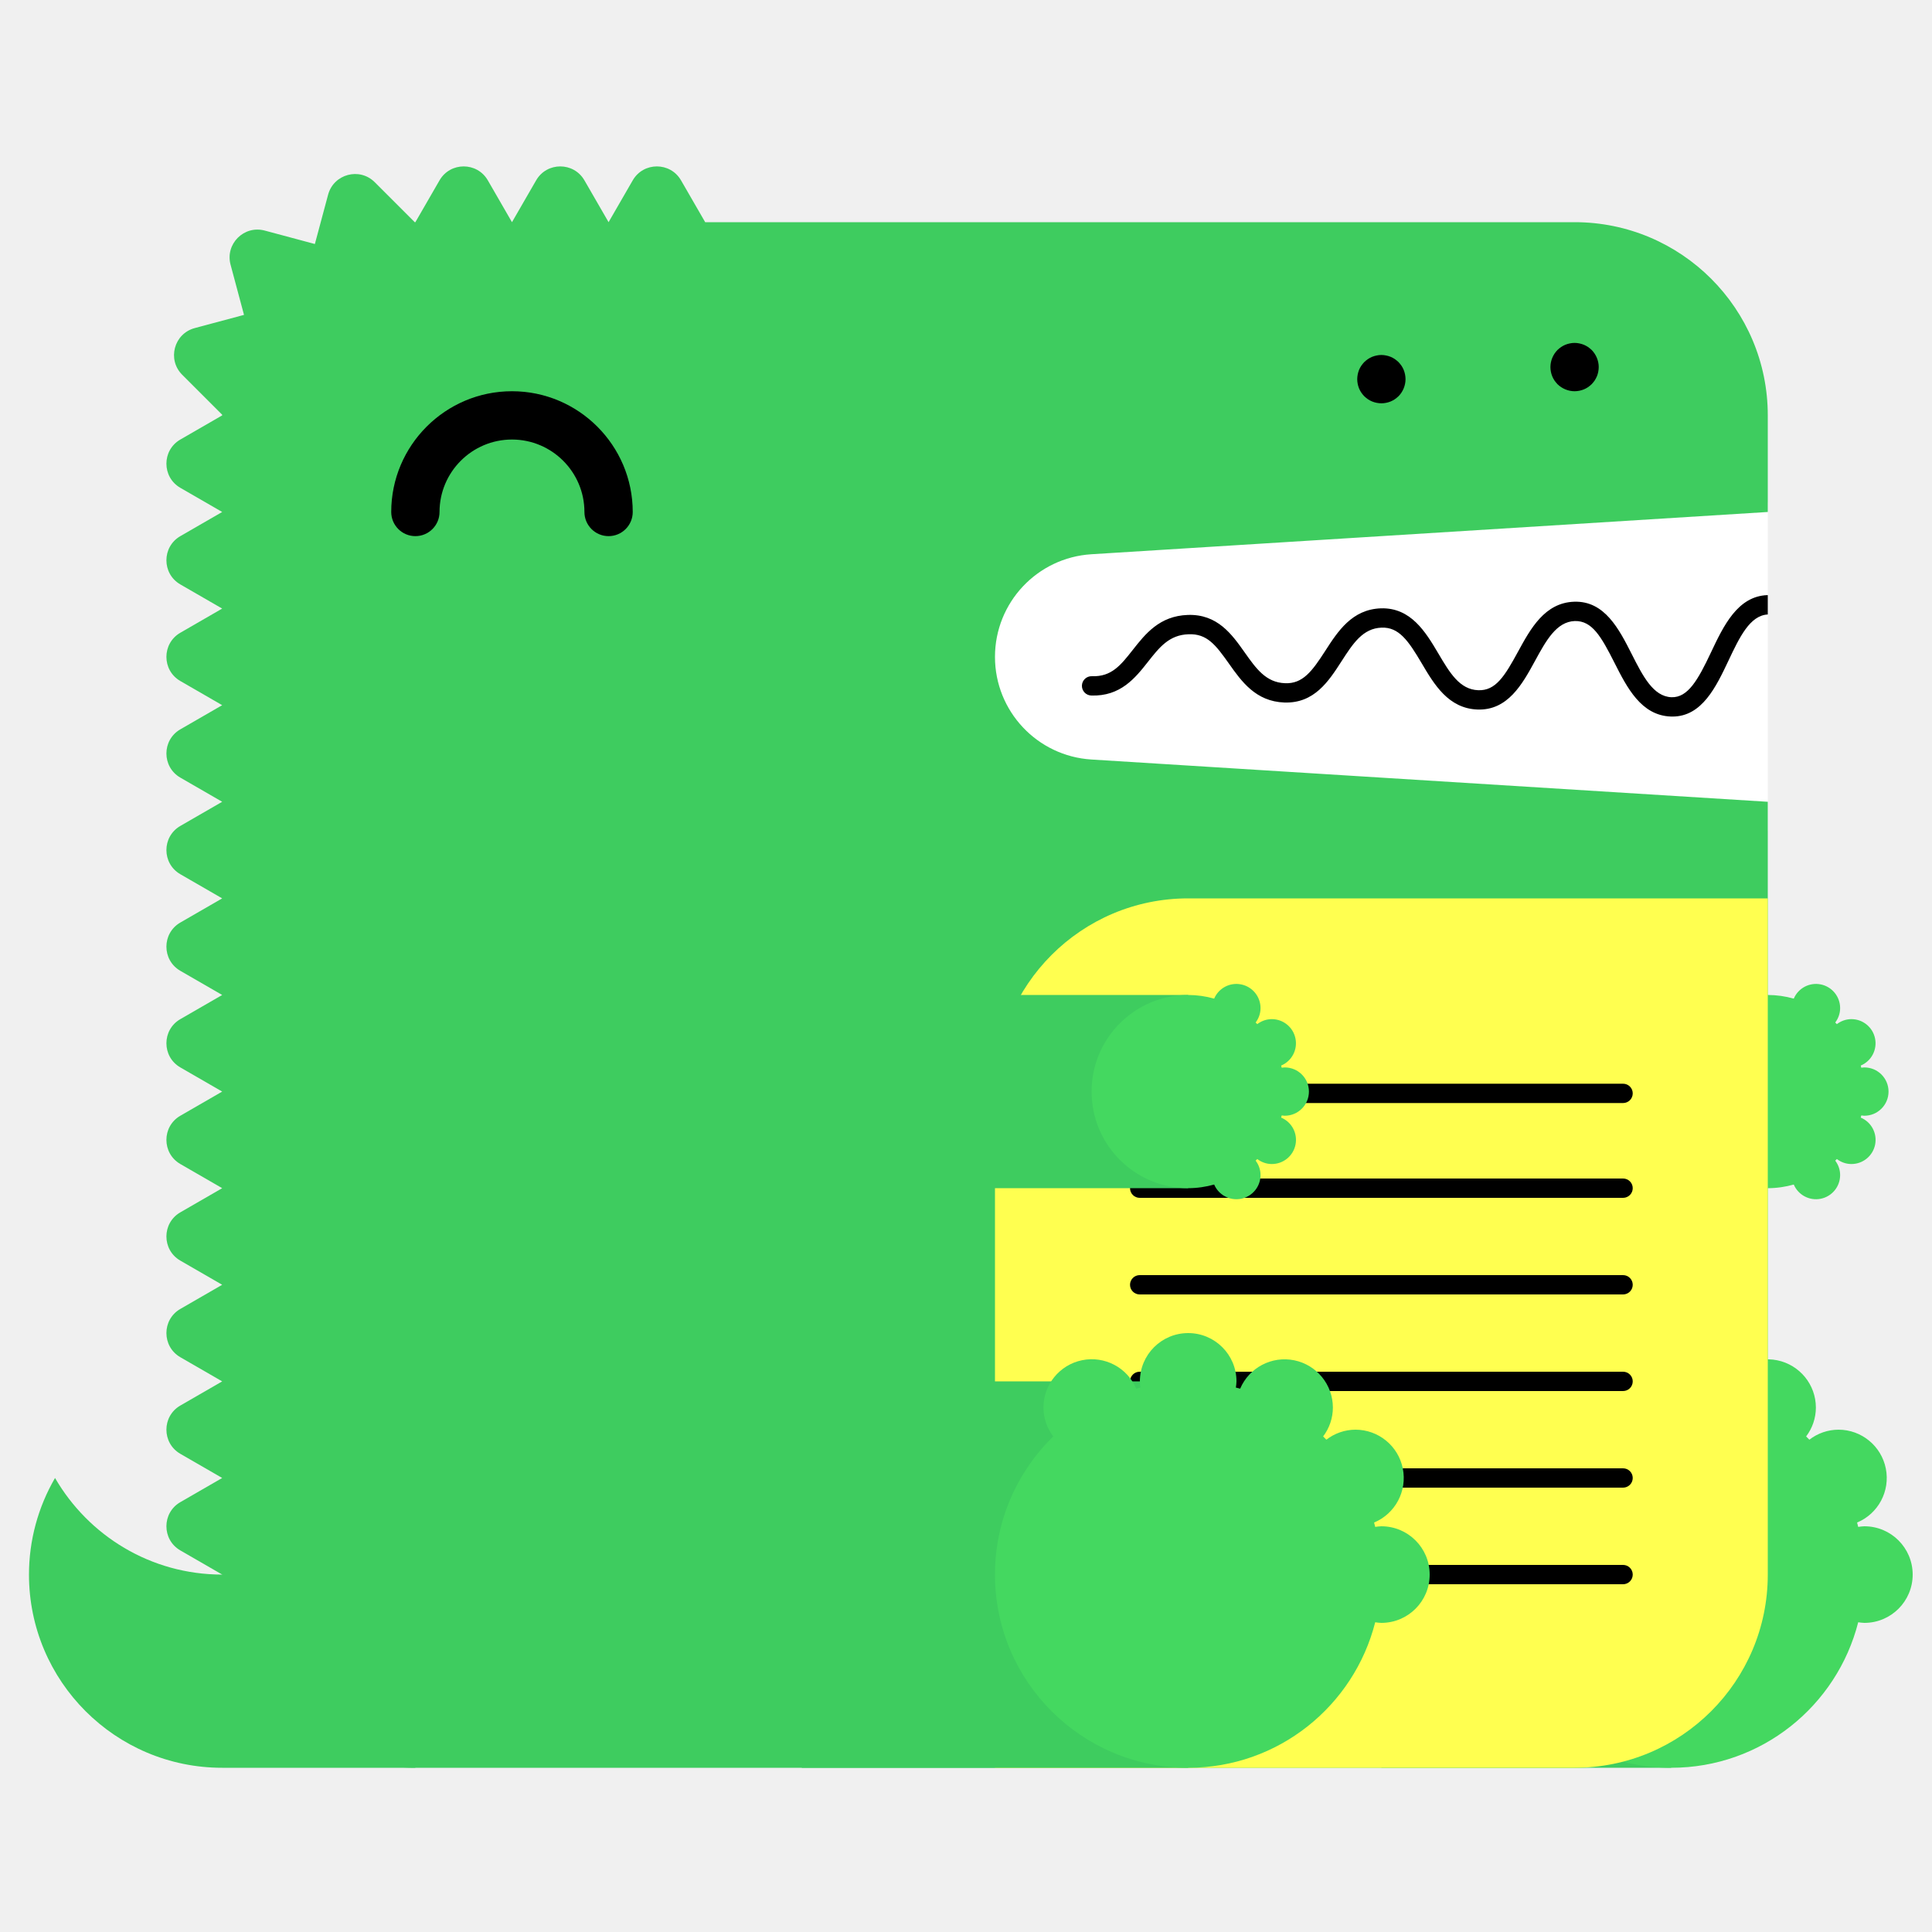
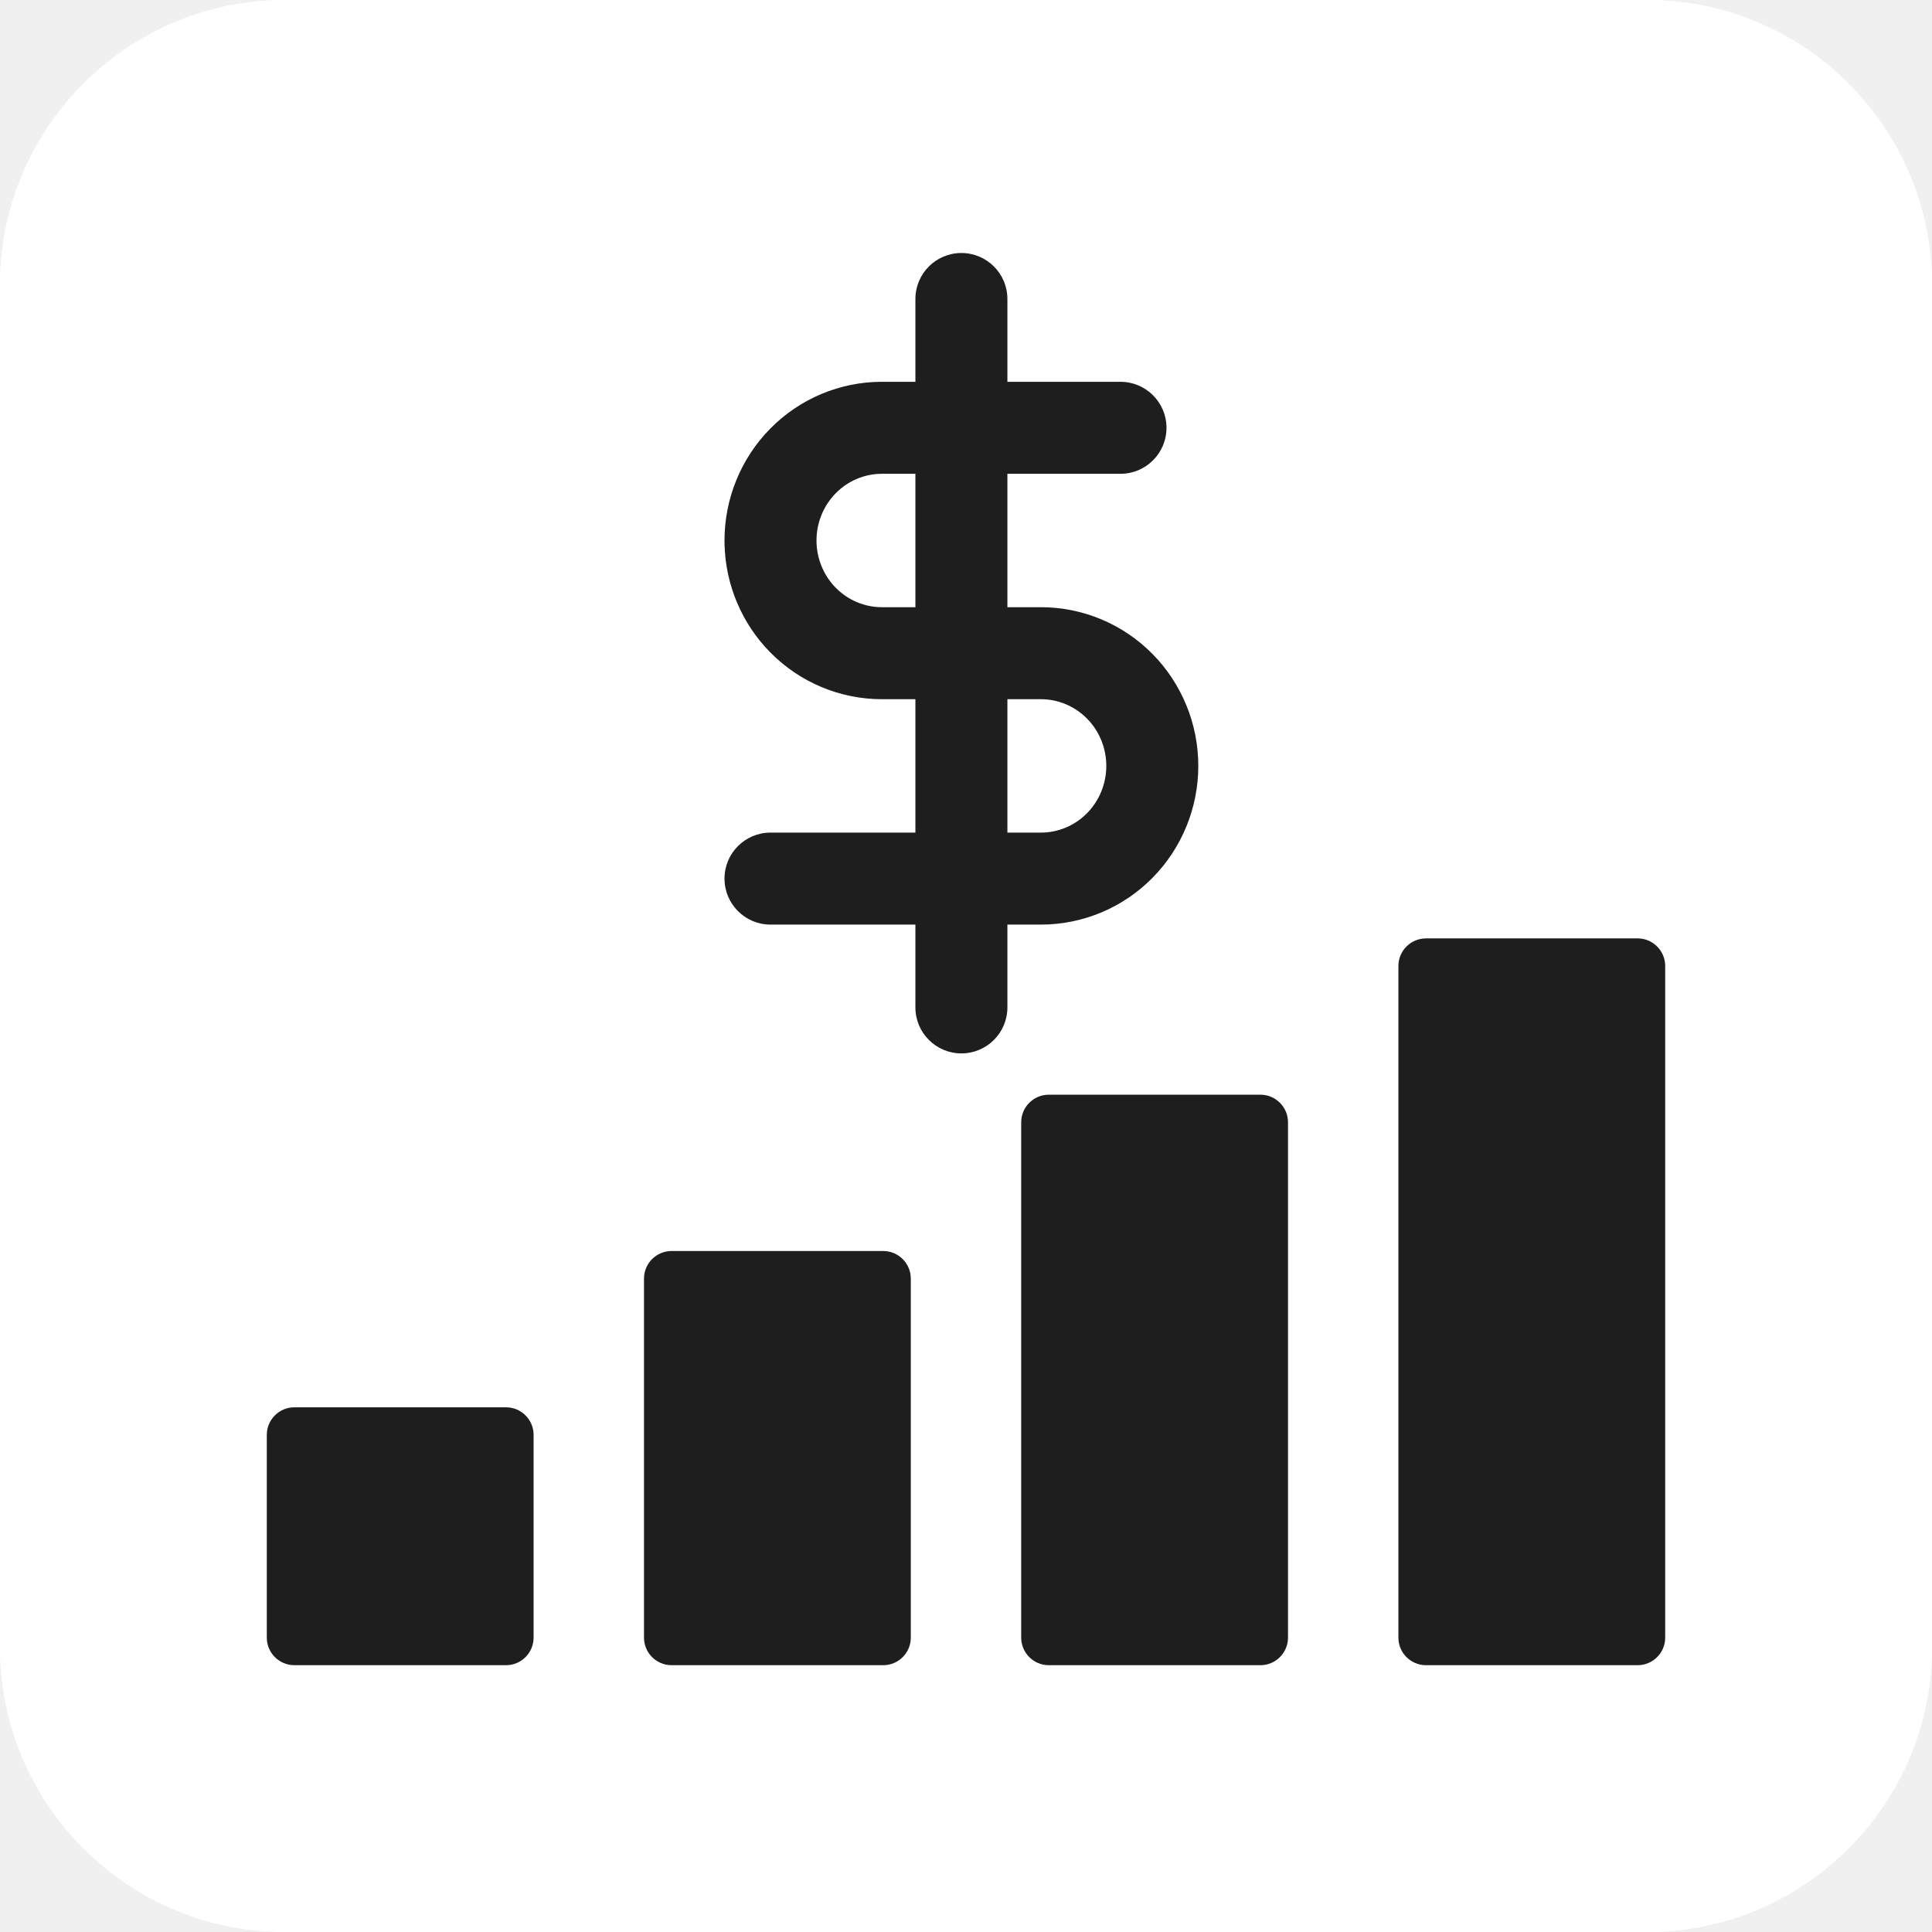
- <svg xmlns="http://www.w3.org/2000/svg" width="200" height="200" viewBox="0 0 200 200">
-   <g fill="none" fill-rule="evenodd">
-     <path fill="#FFF" d="M99 52h84v34H99z" />
-     <path d="M23 163c-7.398 0-13.843-4.027-17.303-10A19.886 19.886 0 0 0 3 163c0 11.046 8.954 20 20 20h20v-20H23z" fill="#3ECC5F" />
-     <path d="M112.98 57.376L183 53V43c0-11.046-8.954-20-20-20H73l-2.5-4.33c-1.112-1.925-3.889-1.925-5 0L63 23l-2.5-4.33c-1.111-1.925-3.889-1.925-5 0L53 23l-2.5-4.33c-1.111-1.925-3.889-1.925-5 0L43 23c-.022 0-.042.003-.065.003l-4.142-4.141c-1.57-1.571-4.252-.853-4.828 1.294l-1.369 5.104-5.192-1.392c-2.148-.575-4.111 1.389-3.535 3.536l1.39 5.193-5.102 1.367c-2.148.576-2.867 3.259-1.296 4.83l4.142 4.142c0 .021-.003.042-.003.064l-4.33 2.5c-1.925 1.111-1.925 3.889 0 5L23 53l-4.33 2.5c-1.925 1.111-1.925 3.889 0 5L23 63l-4.33 2.5c-1.925 1.111-1.925 3.889 0 5L23 73l-4.33 2.5c-1.925 1.111-1.925 3.889 0 5L23 83l-4.33 2.5c-1.925 1.111-1.925 3.889 0 5L23 93l-4.33 2.5c-1.925 1.111-1.925 3.889 0 5L23 103l-4.33 2.5c-1.925 1.111-1.925 3.889 0 5L23 113l-4.33 2.5c-1.925 1.111-1.925 3.889 0 5L23 123l-4.33 2.5c-1.925 1.111-1.925 3.889 0 5L23 133l-4.33 2.5c-1.925 1.111-1.925 3.889 0 5L23 143l-4.33 2.5c-1.925 1.111-1.925 3.889 0 5L23 153l-4.33 2.5c-1.925 1.111-1.925 3.889 0 5L23 163c0 11.046 8.954 20 20 20h120c11.046 0 20-8.954 20-20V83l-70.02-4.376A10.645 10.645 0 0 1 103 68c0-5.621 4.37-10.273 9.98-10.624" fill="#3ECC5F" />
-     <path fill="#3ECC5F" d="M143 183h30v-40h-30z" />
-     <path d="M193 158c-.219 0-.428.037-.639.064-.038-.15-.074-.301-.116-.451A5 5 0 0 0 190.32 148a4.96 4.96 0 0 0-3.016 1.036 26.531 26.531 0 0 0-.335-.336 4.955 4.955 0 0 0 1.011-2.987 5 5 0 0 0-9.599-1.959c-.148-.042-.297-.077-.445-.115.027-.211.064-.42.064-.639a5 5 0 0 0-5-5 5 5 0 0 0-5 5c0 .219.037.428.064.639-.148.038-.297.073-.445.115a4.998 4.998 0 0 0-9.599 1.959c0 1.125.384 2.151 1.011 2.987-3.717 3.632-6.031 8.693-6.031 14.3 0 11.046 8.954 20 20 20 9.339 0 17.16-6.41 19.361-15.064.211.027.42.064.639.064a5 5 0 0 0 5-5 5 5 0 0 0-5-5" fill="#44D860" />
-     <path fill="#3ECC5F" d="M153 123h30v-20h-30z" />
-     <path d="M193 115.5a2.5 2.5 0 1 0 0-5c-.109 0-.214.019-.319.032-.02-.075-.037-.15-.058-.225a2.501 2.501 0 0 0-.963-4.807c-.569 0-1.088.197-1.508.518a6.653 6.653 0 0 0-.168-.168c.314-.417.506-.931.506-1.494a2.5 2.5 0 0 0-4.8-.979A9.987 9.987 0 0 0 183 103c-5.522 0-10 4.478-10 10s4.478 10 10 10c.934 0 1.833-.138 2.69-.377a2.5 2.5 0 0 0 4.8-.979c0-.563-.192-1.077-.506-1.494.057-.055.113-.111.168-.168.42.321.939.518 1.508.518a2.5 2.5 0 0 0 .963-4.807c.021-.074.038-.15.058-.225.105.013.21.032.319.032" fill="#44D860" />
-     <path d="M63 55.5a2.5 2.5 0 0 1-2.5-2.5c0-4.136-3.364-7.5-7.5-7.5s-7.5 3.364-7.5 7.5a2.5 2.5 0 1 1-5 0c0-6.893 5.607-12.5 12.5-12.5S65.5 46.107 65.5 53a2.5 2.5 0 0 1-2.5 2.5" fill="#000" />
-     <path d="M103 183h60c11.046 0 20-8.954 20-20V93h-60c-11.046 0-20 8.954-20 20v70z" fill="#FFFF50" />
-     <path d="M168.02 124h-50.04a1 1 0 1 1 0-2h50.04a1 1 0 1 1 0 2m0 20h-50.04a1 1 0 1 1 0-2h50.04a1 1 0 1 1 0 2m0 20h-50.04a1 1 0 1 1 0-2h50.04a1 1 0 1 1 0 2m0-49.814h-50.04a1 1 0 1 1 0-2h50.04a1 1 0 1 1 0 2m0 19.814h-50.04a1 1 0 1 1 0-2h50.04a1 1 0 1 1 0 2m0 20h-50.04a1 1 0 1 1 0-2h50.04a1 1 0 1 1 0 2M183 61.611c-.012 0-.022-.006-.034-.005-3.09.105-4.552 3.196-5.842 5.923-1.346 2.85-2.387 4.703-4.093 4.647-1.889-.068-2.969-2.202-4.113-4.46-1.314-2.594-2.814-5.536-5.963-5.426-3.046.104-4.513 2.794-5.807 5.167-1.377 2.528-2.314 4.065-4.121 3.994-1.927-.07-2.951-1.805-4.136-3.813-1.321-2.236-2.848-4.75-5.936-4.664-2.994.103-4.465 2.385-5.763 4.4-1.373 2.13-2.335 3.428-4.165 3.351-1.973-.07-2.992-1.51-4.171-3.177-1.324-1.873-2.816-3.993-5.895-3.89-2.928.1-4.399 1.97-5.696 3.618-1.232 1.564-2.194 2.802-4.229 2.724a1 1 0 0 0-.072 2c3.017.101 4.545-1.8 5.872-3.487 1.177-1.496 2.193-2.787 4.193-2.855 1.926-.082 2.829 1.115 4.195 3.045 1.297 1.834 2.769 3.914 5.731 4.021 3.103.104 4.596-2.215 5.918-4.267 1.182-1.834 2.202-3.417 4.15-3.484 1.793-.067 2.769 1.35 4.145 3.681 1.297 2.197 2.766 4.686 5.787 4.796 3.125.108 4.634-2.62 5.949-5.035 1.139-2.088 2.214-4.06 4.119-4.126 1.793-.042 2.728 1.595 4.111 4.33 1.292 2.553 2.757 5.445 5.825 5.556l.169.003c3.064 0 4.518-3.075 5.805-5.794 1.139-2.41 2.217-4.68 4.067-4.773v-2z" fill="#000" />
-     <path fill="#3ECC5F" d="M83 183h40v-40H83z" />
-     <path d="M143 158c-.219 0-.428.037-.639.064-.038-.15-.074-.301-.116-.451A5 5 0 0 0 140.32 148a4.96 4.96 0 0 0-3.016 1.036 26.531 26.531 0 0 0-.335-.336 4.955 4.955 0 0 0 1.011-2.987 5 5 0 0 0-9.599-1.959c-.148-.042-.297-.077-.445-.115.027-.211.064-.42.064-.639a5 5 0 0 0-5-5 5 5 0 0 0-5 5c0 .219.037.428.064.639-.148.038-.297.073-.445.115a4.998 4.998 0 0 0-9.599 1.959c0 1.125.384 2.151 1.011 2.987-3.717 3.632-6.031 8.693-6.031 14.3 0 11.046 8.954 20 20 20 9.339 0 17.16-6.41 19.361-15.064.211.027.42.064.639.064a5 5 0 0 0 5-5 5 5 0 0 0-5-5" fill="#44D860" />
-     <path fill="#3ECC5F" d="M83 123h40v-20H83z" />
-     <path d="M133 115.5a2.5 2.5 0 1 0 0-5c-.109 0-.214.019-.319.032-.02-.075-.037-.15-.058-.225a2.501 2.501 0 0 0-.963-4.807c-.569 0-1.088.197-1.508.518a6.653 6.653 0 0 0-.168-.168c.314-.417.506-.931.506-1.494a2.5 2.5 0 0 0-4.8-.979A9.987 9.987 0 0 0 123 103c-5.522 0-10 4.478-10 10s4.478 10 10 10c.934 0 1.833-.138 2.69-.377a2.5 2.5 0 0 0 4.8-.979c0-.563-.192-1.077-.506-1.494.057-.055.113-.111.168-.168.42.321.939.518 1.508.518a2.5 2.5 0 0 0 .963-4.807c.021-.074.038-.15.058-.225.105.013.21.032.319.032" fill="#44D860" />
-     <path d="M143 41.75c-.16 0-.33-.02-.49-.05a2.52 2.52 0 0 1-.47-.14c-.15-.06-.29-.14-.431-.23-.13-.09-.259-.2-.38-.31-.109-.12-.219-.24-.309-.38s-.17-.28-.231-.43a2.619 2.619 0 0 1-.189-.96c0-.16.02-.33.05-.49.03-.16.08-.31.139-.47.061-.15.141-.29.231-.43.09-.13.2-.26.309-.38.121-.11.25-.22.38-.31.141-.09.281-.17.431-.23.149-.06.31-.11.47-.14.32-.07.65-.07.98 0 .159.03.32.08.47.14.149.06.29.14.43.23.13.09.259.2.38.31.11.12.22.25.31.38.09.14.17.28.23.43.06.16.11.31.14.47.029.16.05.33.05.49 0 .66-.271 1.31-.73 1.77-.121.11-.25.22-.38.31-.14.09-.281.17-.43.23a2.565 2.565 0 0 1-.96.19m20-1.25c-.66 0-1.3-.27-1.771-.73a3.802 3.802 0 0 1-.309-.38c-.09-.14-.17-.28-.231-.43a2.619 2.619 0 0 1-.189-.96c0-.66.27-1.3.729-1.77.121-.11.25-.22.38-.31.141-.09.281-.17.431-.23.149-.06.31-.11.47-.14.32-.07.66-.07.98 0 .159.03.32.08.47.14.149.06.29.14.43.23.13.09.259.2.38.31.459.47.73 1.11.73 1.77 0 .16-.021.33-.05.49-.03.16-.08.32-.14.47-.07.15-.14.29-.23.43-.09.13-.2.26-.31.38-.121.11-.25.22-.38.31-.14.09-.281.17-.43.23a2.565 2.565 0 0 1-.96.19" fill="#000" />
-   </g>
+ <svg xmlns="http://www.w3.org/2000/svg" width="168" height="168" viewBox="0 0 168 168" fill="none">
+   <path d="M0 24.8C0 11.103 11.103 0 24.8 0H143.2C156.897 0 168 11.103 168 24.8V143.2C168 156.897 156.897 168 143.2 168H24.8C11.103 168 0 156.897 0 143.2V24.8Z" fill="white" />
+   <path d="M143.2 167.2V168H24.8L24.8 167.2H143.2ZM167.2 143.2V24.8C167.2 11.545 156.455 0.8 143.2 0.8H24.8C11.545 0.8 0.8 11.545 0.8 24.8V143.2C0.8 156.455 11.545 167.2 24.8 167.2L24.8 168C11.317 168 0.347 157.241 0.008 143.84L0 143.2V24.8C0 11.103 11.103 0 24.8 0H143.2L143.84 0.008C157.241 0.347 168 11.317 168 24.8V143.2L167.992 143.84C167.658 157.028 157.028 167.658 143.84 167.992L143.2 168V167.2C156.455 167.2 167.2 156.455 167.2 143.2Z" fill="white" />
+   <path d="M23.2 124.774C23.2 123.449 24.274 122.374 25.6 122.374H44C45.325 122.374 46.4 123.449 46.4 124.774V142.4C46.4 143.725 45.325 144.8 44 144.8H25.6C24.274 144.8 23.2 143.725 23.2 142.4V124.774Z" fill="#1E1E1E" />
+   <path d="M56 111.183C56 109.857 57.075 108.783 58.4 108.783H76.8C78.126 108.783 79.2 109.857 79.2 111.183V142.4C79.2 143.725 78.126 144.8 76.8 144.8H58.4C57.075 144.8 56 143.725 56 142.4V111.183Z" fill="#1E1E1E" />
+   <path d="M88.8 97.591C88.8 96.266 89.874 95.191 91.2 95.191H109.6C110.925 95.191 112 96.266 112 97.591V142.4C112 143.725 110.925 144.8 109.6 144.8H91.2C89.874 144.8 88.8 143.725 88.8 142.4V97.591Z" fill="#1E1E1E" />
+   <path d="M121.6 84C121.6 82.674 122.675 81.6 124 81.6H142.4C143.725 81.6 144.8 82.674 144.8 84V142.4C144.8 143.725 143.725 144.8 142.4 144.8H124C122.675 144.8 121.6 143.725 121.6 142.4V84Z" fill="#1E1E1E" />
+   <path d="M79.6 87.6V26C79.6 23.791 81.391 22 83.6 22C85.809 22 87.6 23.791 87.6 26V87.6C87.6 89.809 85.809 91.6 83.6 91.6C81.391 91.6 79.6 89.809 79.6 87.6Z" fill="#1E1E1E" />
+   <path d="M96.2 66.6C96.2 65.046 95.59 63.566 94.519 62.482C93.449 61.4 92.008 60.8 90.516 60.8H76.684C73.039 60.8 69.553 59.335 66.991 56.741C64.51 54.231 63.09 50.863 63.004 47.341L63 47C63 43.355 64.43 39.85 66.991 37.259C69.553 34.665 73.039 33.2 76.684 33.2H97.434C99.643 33.2 101.434 34.991 101.434 37.2C101.434 39.409 99.643 41.2 97.434 41.2H76.684C75.192 41.2 73.751 41.8 72.681 42.882C71.61 43.966 71 45.447 71 47L71.007 47.291C71.078 48.737 71.677 50.102 72.681 51.118C73.751 52.2 75.192 52.8 76.684 52.8H90.516C94.161 52.8 97.647 54.265 100.209 56.859C102.77 59.45 104.2 62.955 104.2 66.6C104.2 70.245 102.77 73.75 100.209 76.341C97.647 78.935 94.161 80.4 90.516 80.4H67C64.791 80.4 63 78.609 63 76.4C63 74.191 64.791 72.4 67 72.4H90.516C92.008 72.4 93.449 71.8 94.519 70.718C95.59 69.634 96.2 68.153 96.2 66.6Z" fill="#1E1E1E" />
</svg>
